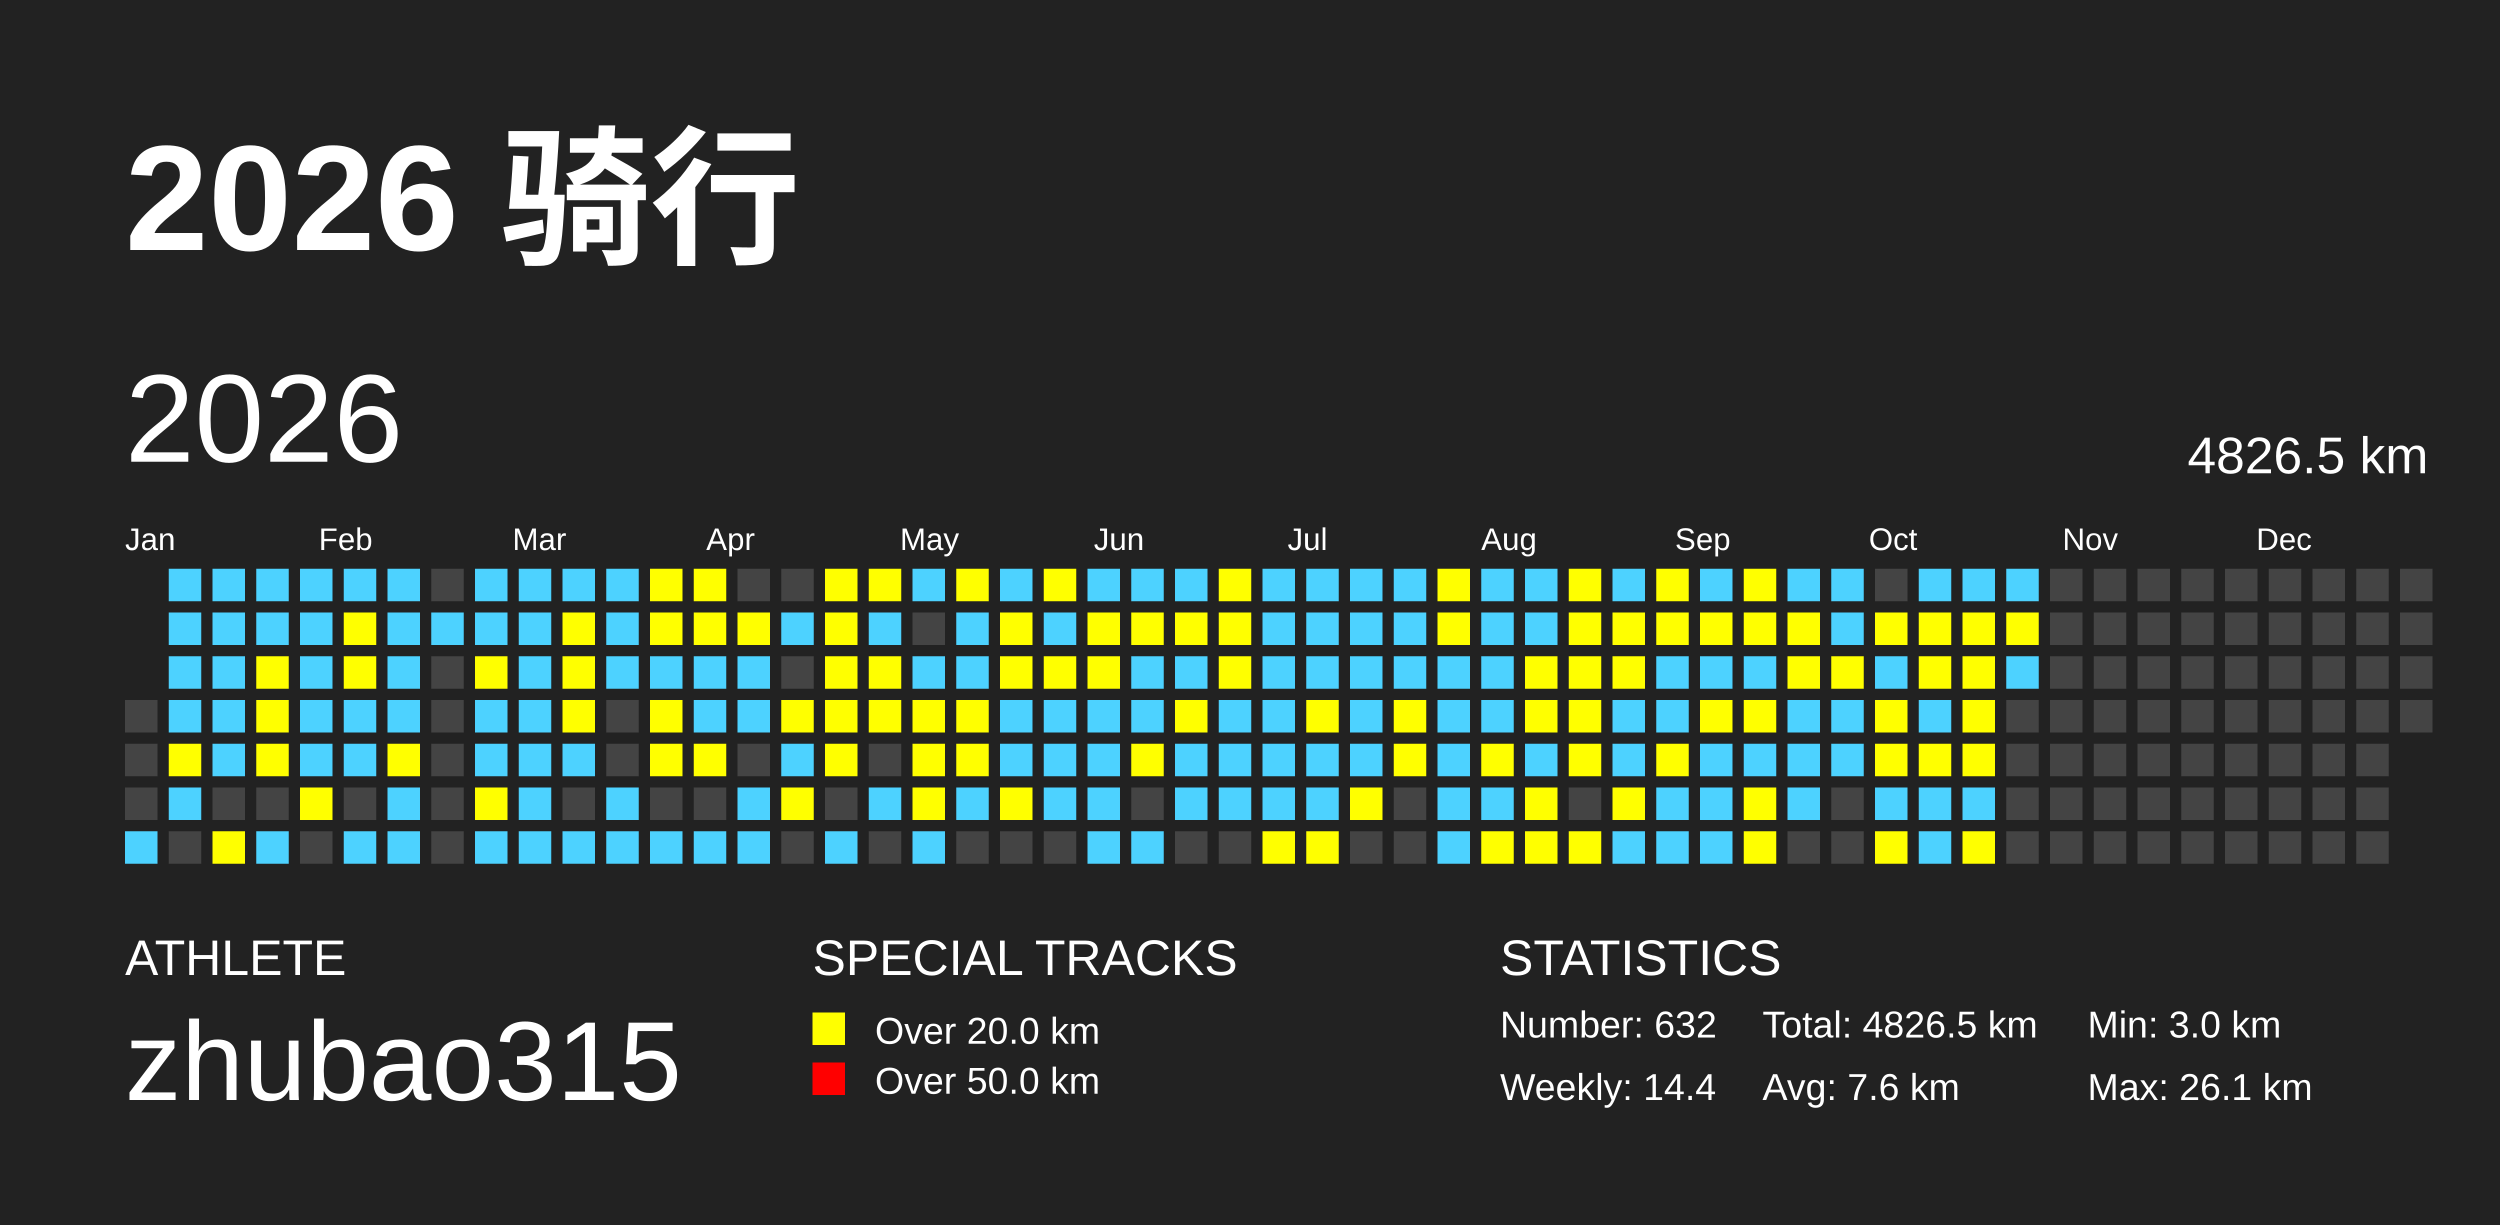
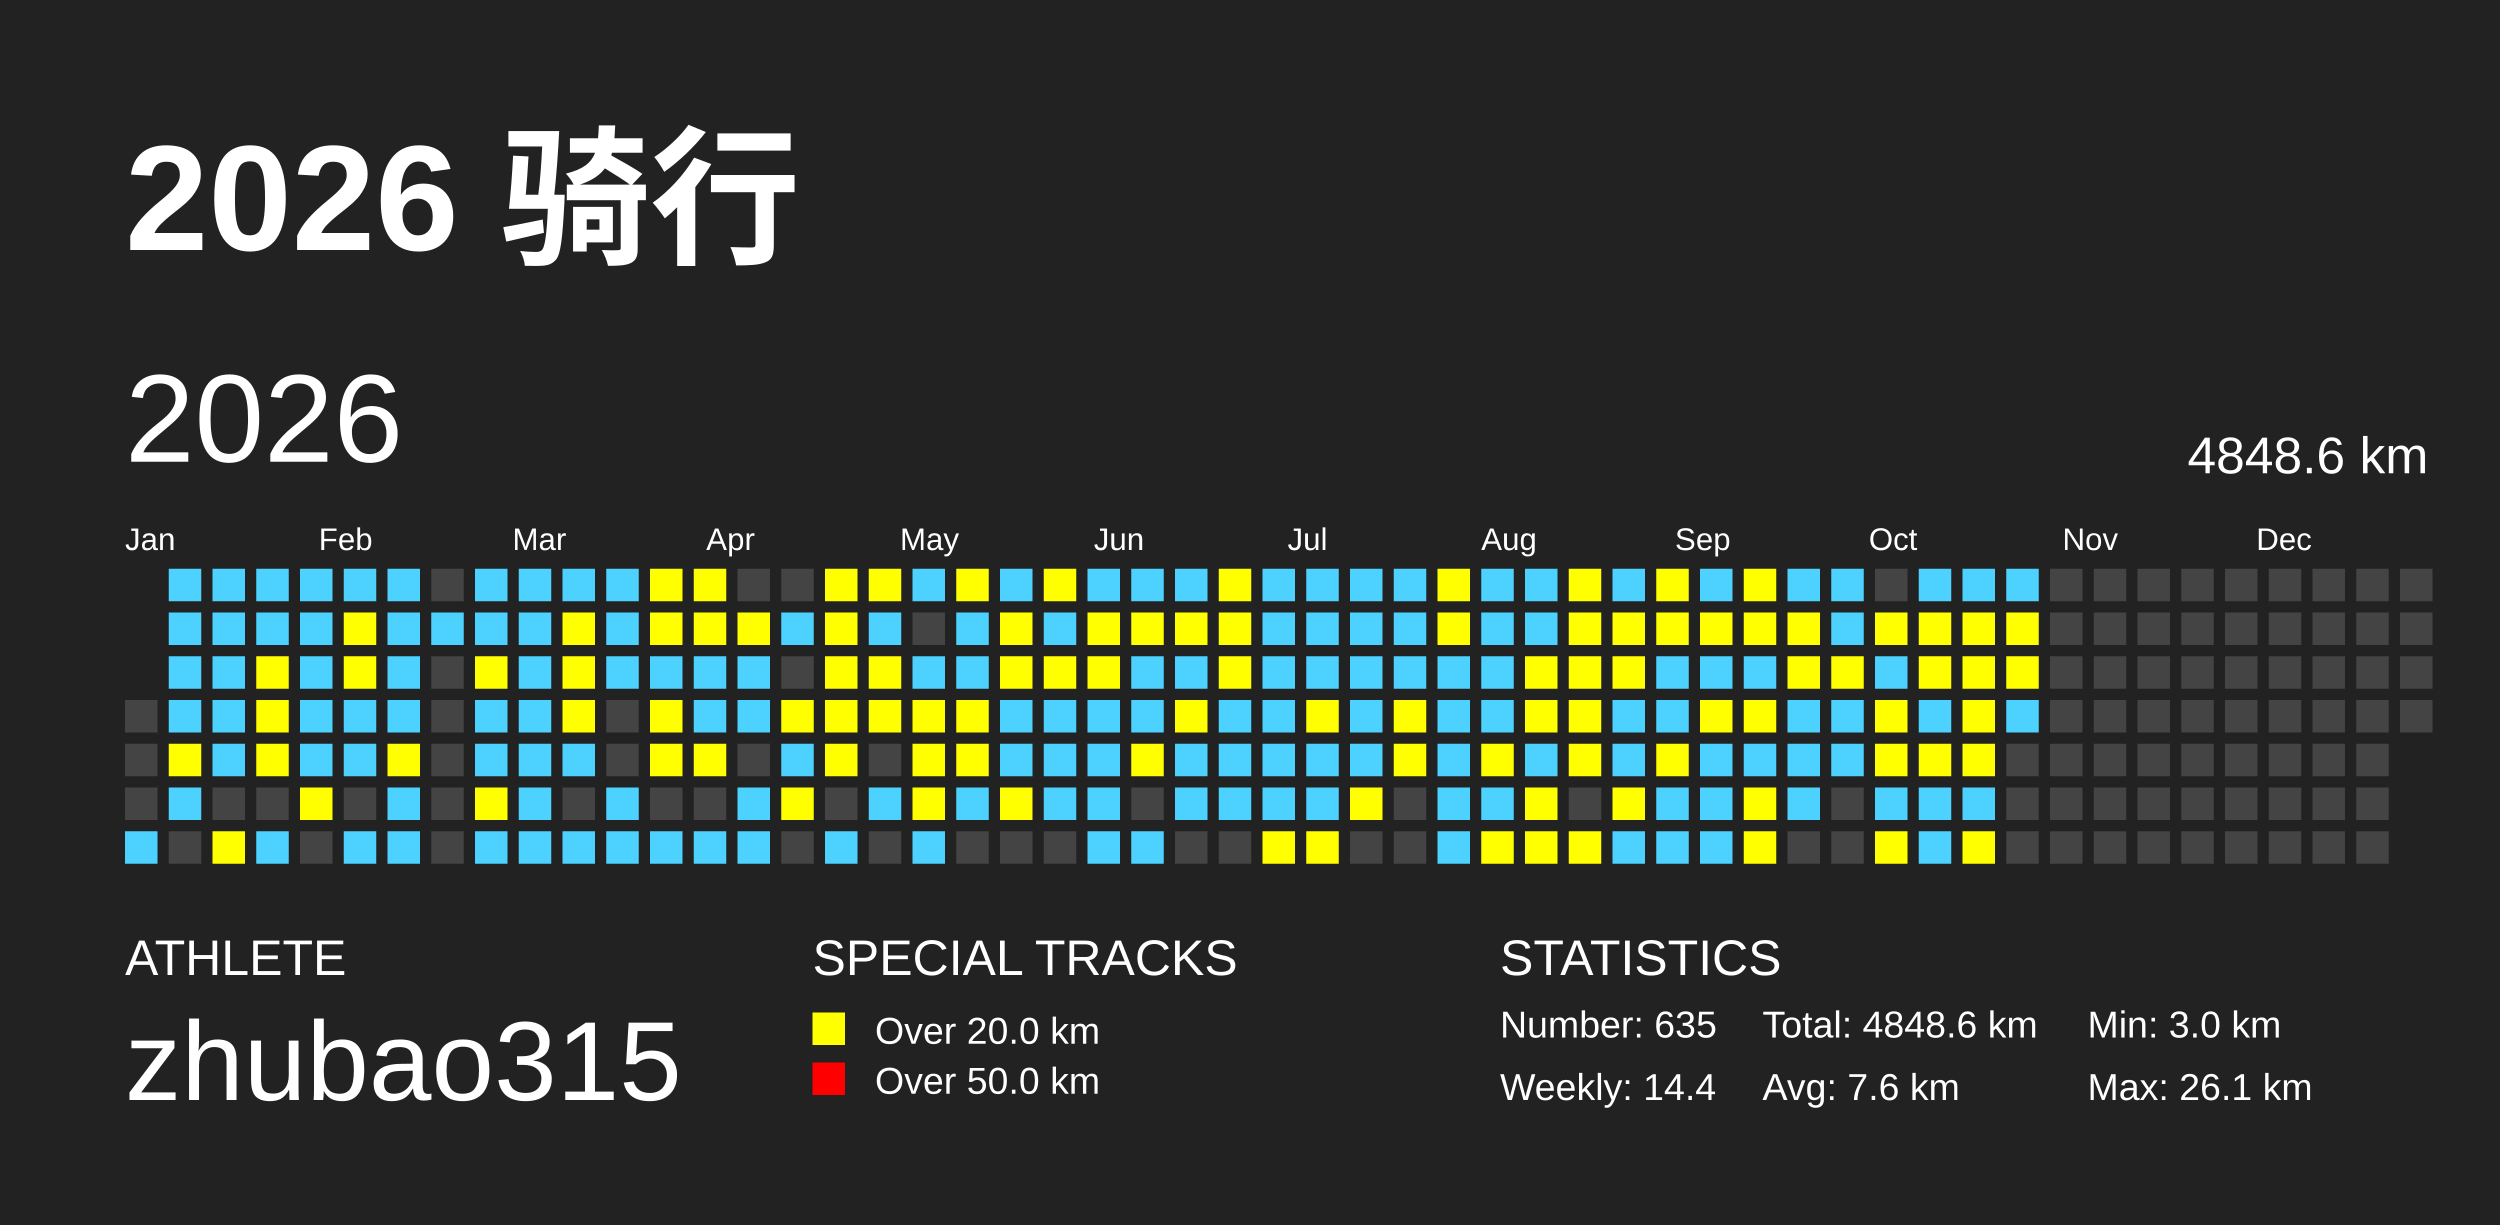
<svg xmlns="http://www.w3.org/2000/svg" baseProfile="full" height="98mm" version="1.1" viewBox="0,0,200,98" width="200mm">
  <defs />
  <rect fill="#222222" height="98" width="200" x="0" y="0" />
  <text fill="#FFFFFF" style="font-size:12px; font-family:Arial; font-weight:bold;" x="10" y="20">2026 骑行</text>
  <text fill="#FFFFFF" style="font-size:4px; font-family:Arial" x="10" y="78">ATHLETE</text>
  <text fill="#FFFFFF" style="font-size:9px; font-family:Arial" x="10" y="88">zhubao315</text>
  <text fill="#FFFFFF" style="font-size:4px; font-family:Arial" x="65" y="78">SPECIAL TRACKS</text>
  <rect fill="yellow" height="2.6" width="2.6" x="65" y="81" />
  <text fill="#FFFFFF" style="font-size:3px; font-family:Arial" x="70" y="83.5">Over 20.0 km</text>
  <rect fill="red" height="2.6" width="2.6" x="65" y="85" />
  <text fill="#FFFFFF" style="font-size:3px; font-family:Arial" x="70" y="87.5">Over 50.0 km</text>
  <text fill="#FFFFFF" style="font-size:4px; font-family:Arial" x="120" y="78">STATISTICS</text>
-   <text fill="#FFFFFF" style="font-size:3px; font-family:Arial" x="120" y="83">Number: 632</text>
+   <text fill="#FFFFFF" style="font-size:3px; font-family:Arial" x="120" y="83">Number: 635</text>
  <text fill="#FFFFFF" style="font-size:3px; font-family:Arial" x="120" y="88">Weekly: 14.4</text>
-   <text fill="#FFFFFF" style="font-size:3px; font-family:Arial" x="141" y="83">Total: 4826.5 km</text>
+   <text fill="#FFFFFF" style="font-size:3px; font-family:Arial" x="141" y="83">Total: 4848.6 km</text>
  <text fill="#FFFFFF" style="font-size:3px; font-family:Arial" x="141" y="88">Avg: 7.6 km</text>
  <text fill="#FFFFFF" style="font-size:3px; font-family:Arial" x="167" y="83">Min: 3.0 km</text>
  <text fill="#FFFFFF" style="font-size:3px; font-family:Arial" x="167" y="88">Max: 26.1 km</text>
  <text dominant-baseline="hanging" fill="#FFFFFF" style="font-size:10.0px; font-family:Arial;" x="10" y="30">2026</text>
-   <text dominant-baseline="hanging" fill="#FFFFFF" style="font-size:4.125px; font-family:Arial;" x="175" y="35">4826.5 km</text>
+   <text dominant-baseline="hanging" fill="#FFFFFF" style="font-size:4.125px; font-family:Arial;" x="175" y="35">4848.6 km</text>
  <text fill="#FFFFFF" style="font-size:2.5px; font-family:Arial" x="10.0" y="44">Jan</text>
  <text fill="#FFFFFF" style="font-size:2.5px; font-family:Arial" x="25.5" y="44">Feb</text>
  <text fill="#FFFFFF" style="font-size:2.5px; font-family:Arial" x="41.0" y="44">Mar</text>
  <text fill="#FFFFFF" style="font-size:2.5px; font-family:Arial" x="56.5" y="44">Apr</text>
  <text fill="#FFFFFF" style="font-size:2.5px; font-family:Arial" x="72.0" y="44">May</text>
  <text fill="#FFFFFF" style="font-size:2.5px; font-family:Arial" x="87.5" y="44">Jun</text>
  <text fill="#FFFFFF" style="font-size:2.5px; font-family:Arial" x="103.0" y="44">Jul</text>
  <text fill="#FFFFFF" style="font-size:2.5px; font-family:Arial" x="118.5" y="44">Aug</text>
  <text fill="#FFFFFF" style="font-size:2.5px; font-family:Arial" x="134.0" y="44">Sep</text>
  <text fill="#FFFFFF" style="font-size:2.5px; font-family:Arial" x="149.5" y="44">Oct</text>
  <text fill="#FFFFFF" style="font-size:2.5px; font-family:Arial" x="165.0" y="44">Nov</text>
  <text fill="#FFFFFF" style="font-size:2.5px; font-family:Arial" x="180.5" y="44">Dec</text>
  <rect fill="#444444" height="2.6" width="2.6" x="10.0" y="56.0" />
  <rect fill="#444444" height="2.6" width="2.6" x="10.0" y="59.5" />
  <rect fill="#444444" height="2.6" width="2.6" x="10.0" y="63.0" />
  <rect fill="#4DD2FF" height="2.6" width="2.6" x="10.0" y="66.5" />
  <rect fill="#4DD2FF" height="2.6" width="2.6" x="13.5" y="45.5" />
  <rect fill="#4DD2FF" height="2.6" width="2.6" x="13.5" y="49.0" />
  <rect fill="#4DD2FF" height="2.6" width="2.6" x="13.5" y="52.5" />
  <rect fill="#4DD2FF" height="2.6" width="2.6" x="13.5" y="56.0" />
  <rect fill="yellow" height="2.6" width="2.6" x="13.5" y="59.5" />
  <rect fill="#4DD2FF" height="2.6" width="2.6" x="13.5" y="63.0" />
  <rect fill="#444444" height="2.6" width="2.6" x="13.5" y="66.5" />
  <rect fill="#4DD2FF" height="2.6" width="2.6" x="17.0" y="45.5" />
  <rect fill="#4DD2FF" height="2.6" width="2.6" x="17.0" y="49.0" />
  <rect fill="#4DD2FF" height="2.6" width="2.6" x="17.0" y="52.5" />
  <rect fill="#4DD2FF" height="2.6" width="2.6" x="17.0" y="56.0" />
  <rect fill="#4DD2FF" height="2.6" width="2.6" x="17.0" y="59.5" />
  <rect fill="#444444" height="2.6" width="2.6" x="17.0" y="63.0" />
  <rect fill="yellow" height="2.6" width="2.6" x="17.0" y="66.5" />
  <rect fill="#4DD2FF" height="2.6" width="2.6" x="20.5" y="45.5" />
  <rect fill="#4DD2FF" height="2.6" width="2.6" x="20.5" y="49.0" />
  <rect fill="yellow" height="2.6" width="2.6" x="20.5" y="52.5" />
  <rect fill="yellow" height="2.6" width="2.6" x="20.5" y="56.0" />
  <rect fill="yellow" height="2.6" width="2.6" x="20.5" y="59.5" />
  <rect fill="#444444" height="2.6" width="2.6" x="20.5" y="63.0" />
  <rect fill="#4DD2FF" height="2.6" width="2.6" x="20.5" y="66.5" />
  <rect fill="#4DD2FF" height="2.6" width="2.6" x="24.0" y="45.5" />
  <rect fill="#4DD2FF" height="2.6" width="2.6" x="24.0" y="49.0" />
  <rect fill="#4DD2FF" height="2.6" width="2.6" x="24.0" y="52.5" />
  <rect fill="#4DD2FF" height="2.6" width="2.6" x="24.0" y="56.0" />
  <rect fill="#4DD2FF" height="2.6" width="2.6" x="24.0" y="59.5" />
  <rect fill="yellow" height="2.6" width="2.6" x="24.0" y="63.0" />
  <rect fill="#444444" height="2.6" width="2.6" x="24.0" y="66.5" />
  <rect fill="#4DD2FF" height="2.6" width="2.6" x="27.5" y="45.5" />
  <rect fill="yellow" height="2.6" width="2.6" x="27.5" y="49.0" />
  <rect fill="yellow" height="2.6" width="2.6" x="27.5" y="52.5" />
  <rect fill="#4DD2FF" height="2.6" width="2.6" x="27.5" y="56.0" />
  <rect fill="#4DD2FF" height="2.6" width="2.6" x="27.5" y="59.5" />
  <rect fill="#444444" height="2.6" width="2.6" x="27.5" y="63.0" />
  <rect fill="#4DD2FF" height="2.6" width="2.6" x="27.5" y="66.5" />
  <rect fill="#4DD2FF" height="2.6" width="2.6" x="31.0" y="45.5" />
  <rect fill="#4DD2FF" height="2.6" width="2.6" x="31.0" y="49.0" />
  <rect fill="#4DD2FF" height="2.6" width="2.6" x="31.0" y="52.5" />
  <rect fill="#4DD2FF" height="2.6" width="2.6" x="31.0" y="56.0" />
  <rect fill="yellow" height="2.6" width="2.6" x="31.0" y="59.5" />
  <rect fill="#4DD2FF" height="2.6" width="2.6" x="31.0" y="63.0" />
  <rect fill="#4DD2FF" height="2.6" width="2.6" x="31.0" y="66.5" />
  <rect fill="#444444" height="2.6" width="2.6" x="34.5" y="45.5" />
  <rect fill="#4DD2FF" height="2.6" width="2.6" x="34.5" y="49.0" />
  <rect fill="#444444" height="2.6" width="2.6" x="34.5" y="52.5" />
  <rect fill="#444444" height="2.6" width="2.6" x="34.5" y="56.0" />
  <rect fill="#444444" height="2.6" width="2.6" x="34.5" y="59.5" />
  <rect fill="#444444" height="2.6" width="2.6" x="34.5" y="63.0" />
  <rect fill="#444444" height="2.6" width="2.6" x="34.5" y="66.5" />
  <rect fill="#4DD2FF" height="2.6" width="2.6" x="38.0" y="45.5" />
  <rect fill="#4DD2FF" height="2.6" width="2.6" x="38.0" y="49.0" />
  <rect fill="yellow" height="2.6" width="2.6" x="38.0" y="52.5" />
  <rect fill="#4DD2FF" height="2.6" width="2.6" x="38.0" y="56.0" />
  <rect fill="#4DD2FF" height="2.6" width="2.6" x="38.0" y="59.5" />
  <rect fill="yellow" height="2.6" width="2.6" x="38.0" y="63.0" />
  <rect fill="#4DD2FF" height="2.6" width="2.6" x="38.0" y="66.5" />
  <rect fill="#4DD2FF" height="2.6" width="2.6" x="41.5" y="45.5" />
  <rect fill="#4DD2FF" height="2.6" width="2.6" x="41.5" y="49.0" />
  <rect fill="#4DD2FF" height="2.6" width="2.6" x="41.5" y="52.5" />
  <rect fill="#4DD2FF" height="2.6" width="2.6" x="41.5" y="56.0" />
  <rect fill="#4DD2FF" height="2.6" width="2.6" x="41.5" y="59.5" />
  <rect fill="#4DD2FF" height="2.6" width="2.6" x="41.5" y="63.0" />
  <rect fill="#4DD2FF" height="2.6" width="2.6" x="41.5" y="66.5" />
  <rect fill="#4DD2FF" height="2.6" width="2.6" x="45.0" y="45.5" />
  <rect fill="yellow" height="2.6" width="2.6" x="45.0" y="49.0" />
  <rect fill="yellow" height="2.6" width="2.6" x="45.0" y="52.5" />
  <rect fill="yellow" height="2.6" width="2.6" x="45.0" y="56.0" />
  <rect fill="#4DD2FF" height="2.6" width="2.6" x="45.0" y="59.5" />
  <rect fill="#444444" height="2.6" width="2.6" x="45.0" y="63.0" />
  <rect fill="#4DD2FF" height="2.6" width="2.6" x="45.0" y="66.5" />
  <rect fill="#4DD2FF" height="2.6" width="2.6" x="48.5" y="45.5" />
  <rect fill="#4DD2FF" height="2.6" width="2.6" x="48.5" y="49.0" />
  <rect fill="#4DD2FF" height="2.6" width="2.6" x="48.5" y="52.5" />
  <rect fill="#444444" height="2.6" width="2.6" x="48.5" y="56.0" />
  <rect fill="#444444" height="2.6" width="2.6" x="48.5" y="59.5" />
  <rect fill="#4DD2FF" height="2.6" width="2.6" x="48.5" y="63.0" />
  <rect fill="#4DD2FF" height="2.6" width="2.6" x="48.5" y="66.5" />
  <rect fill="yellow" height="2.6" width="2.6" x="52.0" y="45.5" />
  <rect fill="yellow" height="2.6" width="2.6" x="52.0" y="49.0" />
  <rect fill="#4DD2FF" height="2.6" width="2.6" x="52.0" y="52.5" />
  <rect fill="yellow" height="2.6" width="2.6" x="52.0" y="56.0" />
  <rect fill="yellow" height="2.6" width="2.6" x="52.0" y="59.5" />
  <rect fill="#444444" height="2.6" width="2.6" x="52.0" y="63.0" />
  <rect fill="#4DD2FF" height="2.6" width="2.6" x="52.0" y="66.5" />
  <rect fill="yellow" height="2.6" width="2.6" x="55.5" y="45.5" />
  <rect fill="yellow" height="2.6" width="2.6" x="55.5" y="49.0" />
  <rect fill="#4DD2FF" height="2.6" width="2.6" x="55.5" y="52.5" />
  <rect fill="#4DD2FF" height="2.6" width="2.6" x="55.5" y="56.0" />
  <rect fill="yellow" height="2.6" width="2.6" x="55.5" y="59.5" />
  <rect fill="#444444" height="2.6" width="2.6" x="55.5" y="63.0" />
  <rect fill="#4DD2FF" height="2.6" width="2.6" x="55.5" y="66.5" />
  <rect fill="#444444" height="2.6" width="2.6" x="59.0" y="45.5" />
  <rect fill="yellow" height="2.6" width="2.6" x="59.0" y="49.0" />
  <rect fill="#4DD2FF" height="2.6" width="2.6" x="59.0" y="52.5" />
  <rect fill="#4DD2FF" height="2.6" width="2.6" x="59.0" y="56.0" />
  <rect fill="#444444" height="2.6" width="2.6" x="59.0" y="59.5" />
  <rect fill="#4DD2FF" height="2.6" width="2.6" x="59.0" y="63.0" />
  <rect fill="#4DD2FF" height="2.6" width="2.6" x="59.0" y="66.5" />
  <rect fill="#444444" height="2.6" width="2.6" x="62.5" y="45.5" />
  <rect fill="#4DD2FF" height="2.6" width="2.6" x="62.5" y="49.0" />
  <rect fill="#444444" height="2.6" width="2.6" x="62.5" y="52.5" />
  <rect fill="yellow" height="2.6" width="2.6" x="62.5" y="56.0" />
  <rect fill="#4DD2FF" height="2.6" width="2.6" x="62.5" y="59.5" />
  <rect fill="yellow" height="2.6" width="2.6" x="62.5" y="63.0" />
  <rect fill="#444444" height="2.6" width="2.6" x="62.5" y="66.5" />
  <rect fill="yellow" height="2.6" width="2.6" x="66.0" y="45.5" />
  <rect fill="yellow" height="2.6" width="2.6" x="66.0" y="49.0" />
  <rect fill="yellow" height="2.6" width="2.6" x="66.0" y="52.5" />
  <rect fill="yellow" height="2.6" width="2.6" x="66.0" y="56.0" />
  <rect fill="yellow" height="2.6" width="2.6" x="66.0" y="59.5" />
  <rect fill="#444444" height="2.6" width="2.6" x="66.0" y="63.0" />
  <rect fill="#4DD2FF" height="2.6" width="2.6" x="66.0" y="66.5" />
  <rect fill="yellow" height="2.6" width="2.6" x="69.5" y="45.5" />
  <rect fill="#4DD2FF" height="2.6" width="2.6" x="69.5" y="49.0" />
  <rect fill="yellow" height="2.6" width="2.6" x="69.5" y="52.5" />
  <rect fill="yellow" height="2.6" width="2.6" x="69.5" y="56.0" />
  <rect fill="#444444" height="2.6" width="2.6" x="69.5" y="59.5" />
  <rect fill="#4DD2FF" height="2.6" width="2.6" x="69.5" y="63.0" />
  <rect fill="#444444" height="2.6" width="2.6" x="69.5" y="66.5" />
  <rect fill="#4DD2FF" height="2.6" width="2.6" x="73.0" y="45.5" />
  <rect fill="#444444" height="2.6" width="2.6" x="73.0" y="49.0" />
  <rect fill="#4DD2FF" height="2.6" width="2.6" x="73.0" y="52.5" />
  <rect fill="yellow" height="2.6" width="2.6" x="73.0" y="56.0" />
  <rect fill="yellow" height="2.6" width="2.6" x="73.0" y="59.5" />
  <rect fill="yellow" height="2.6" width="2.6" x="73.0" y="63.0" />
  <rect fill="#4DD2FF" height="2.6" width="2.6" x="73.0" y="66.5" />
  <rect fill="yellow" height="2.6" width="2.6" x="76.5" y="45.5" />
  <rect fill="#4DD2FF" height="2.6" width="2.6" x="76.5" y="49.0" />
  <rect fill="#4DD2FF" height="2.6" width="2.6" x="76.5" y="52.5" />
  <rect fill="yellow" height="2.6" width="2.6" x="76.5" y="56.0" />
  <rect fill="yellow" height="2.6" width="2.6" x="76.5" y="59.5" />
  <rect fill="#4DD2FF" height="2.6" width="2.6" x="76.5" y="63.0" />
  <rect fill="#444444" height="2.6" width="2.6" x="76.5" y="66.5" />
  <rect fill="#4DD2FF" height="2.6" width="2.6" x="80.0" y="45.5" />
  <rect fill="yellow" height="2.6" width="2.6" x="80.0" y="49.0" />
  <rect fill="yellow" height="2.6" width="2.6" x="80.0" y="52.5" />
  <rect fill="#4DD2FF" height="2.6" width="2.6" x="80.0" y="56.0" />
  <rect fill="#4DD2FF" height="2.6" width="2.6" x="80.0" y="59.5" />
  <rect fill="yellow" height="2.6" width="2.6" x="80.0" y="63.0" />
  <rect fill="#444444" height="2.6" width="2.6" x="80.0" y="66.5" />
  <rect fill="yellow" height="2.6" width="2.6" x="83.5" y="45.5" />
  <rect fill="#4DD2FF" height="2.6" width="2.6" x="83.5" y="49.0" />
  <rect fill="yellow" height="2.6" width="2.6" x="83.5" y="52.5" />
  <rect fill="#4DD2FF" height="2.6" width="2.6" x="83.5" y="56.0" />
  <rect fill="#4DD2FF" height="2.6" width="2.6" x="83.5" y="59.5" />
  <rect fill="#4DD2FF" height="2.6" width="2.6" x="83.5" y="63.0" />
  <rect fill="#444444" height="2.6" width="2.6" x="83.5" y="66.5" />
  <rect fill="#4DD2FF" height="2.6" width="2.6" x="87.0" y="45.5" />
  <rect fill="yellow" height="2.6" width="2.6" x="87.0" y="49.0" />
  <rect fill="yellow" height="2.6" width="2.6" x="87.0" y="52.5" />
  <rect fill="#4DD2FF" height="2.6" width="2.6" x="87.0" y="56.0" />
  <rect fill="#4DD2FF" height="2.6" width="2.6" x="87.0" y="59.5" />
  <rect fill="#4DD2FF" height="2.6" width="2.6" x="87.0" y="63.0" />
  <rect fill="#4DD2FF" height="2.6" width="2.6" x="87.0" y="66.5" />
  <rect fill="#4DD2FF" height="2.6" width="2.6" x="90.5" y="45.5" />
  <rect fill="yellow" height="2.6" width="2.6" x="90.5" y="49.0" />
  <rect fill="#4DD2FF" height="2.6" width="2.6" x="90.5" y="52.5" />
  <rect fill="#4DD2FF" height="2.6" width="2.6" x="90.5" y="56.0" />
  <rect fill="yellow" height="2.6" width="2.6" x="90.5" y="59.5" />
  <rect fill="#444444" height="2.6" width="2.6" x="90.5" y="63.0" />
  <rect fill="#4DD2FF" height="2.6" width="2.6" x="90.5" y="66.5" />
  <rect fill="#4DD2FF" height="2.6" width="2.6" x="94.0" y="45.5" />
  <rect fill="yellow" height="2.6" width="2.6" x="94.0" y="49.0" />
  <rect fill="#4DD2FF" height="2.6" width="2.6" x="94.0" y="52.5" />
  <rect fill="yellow" height="2.6" width="2.6" x="94.0" y="56.0" />
  <rect fill="#4DD2FF" height="2.6" width="2.6" x="94.0" y="59.5" />
  <rect fill="#4DD2FF" height="2.6" width="2.6" x="94.0" y="63.0" />
  <rect fill="#444444" height="2.6" width="2.6" x="94.0" y="66.5" />
  <rect fill="yellow" height="2.6" width="2.6" x="97.5" y="45.5" />
  <rect fill="yellow" height="2.6" width="2.6" x="97.5" y="49.0" />
  <rect fill="yellow" height="2.6" width="2.6" x="97.5" y="52.5" />
  <rect fill="#4DD2FF" height="2.6" width="2.6" x="97.5" y="56.0" />
  <rect fill="#4DD2FF" height="2.6" width="2.6" x="97.5" y="59.5" />
  <rect fill="#4DD2FF" height="2.6" width="2.6" x="97.5" y="63.0" />
  <rect fill="#444444" height="2.6" width="2.6" x="97.5" y="66.5" />
  <rect fill="#4DD2FF" height="2.6" width="2.6" x="101.0" y="45.5" />
  <rect fill="#4DD2FF" height="2.6" width="2.6" x="101.0" y="49.0" />
  <rect fill="#4DD2FF" height="2.6" width="2.6" x="101.0" y="52.5" />
  <rect fill="#4DD2FF" height="2.6" width="2.6" x="101.0" y="56.0" />
  <rect fill="#4DD2FF" height="2.6" width="2.6" x="101.0" y="59.5" />
  <rect fill="#4DD2FF" height="2.6" width="2.6" x="101.0" y="63.0" />
  <rect fill="yellow" height="2.6" width="2.6" x="101.0" y="66.5" />
  <rect fill="#4DD2FF" height="2.6" width="2.6" x="104.5" y="45.5" />
  <rect fill="#4DD2FF" height="2.6" width="2.6" x="104.5" y="49.0" />
  <rect fill="#4DD2FF" height="2.6" width="2.6" x="104.5" y="52.5" />
  <rect fill="yellow" height="2.6" width="2.6" x="104.5" y="56.0" />
  <rect fill="#4DD2FF" height="2.6" width="2.6" x="104.5" y="59.5" />
  <rect fill="#4DD2FF" height="2.6" width="2.6" x="104.5" y="63.0" />
  <rect fill="yellow" height="2.6" width="2.6" x="104.5" y="66.5" />
  <rect fill="#4DD2FF" height="2.6" width="2.6" x="108.0" y="45.5" />
  <rect fill="#4DD2FF" height="2.6" width="2.6" x="108.0" y="49.0" />
  <rect fill="#4DD2FF" height="2.6" width="2.6" x="108.0" y="52.5" />
  <rect fill="#4DD2FF" height="2.6" width="2.6" x="108.0" y="56.0" />
  <rect fill="#4DD2FF" height="2.6" width="2.6" x="108.0" y="59.5" />
  <rect fill="yellow" height="2.6" width="2.6" x="108.0" y="63.0" />
  <rect fill="#444444" height="2.6" width="2.6" x="108.0" y="66.5" />
  <rect fill="#4DD2FF" height="2.6" width="2.6" x="111.5" y="45.5" />
  <rect fill="#4DD2FF" height="2.6" width="2.6" x="111.5" y="49.0" />
  <rect fill="#4DD2FF" height="2.6" width="2.6" x="111.5" y="52.5" />
  <rect fill="yellow" height="2.6" width="2.6" x="111.5" y="56.0" />
  <rect fill="yellow" height="2.6" width="2.6" x="111.5" y="59.5" />
  <rect fill="#444444" height="2.6" width="2.6" x="111.5" y="63.0" />
  <rect fill="#444444" height="2.6" width="2.6" x="111.5" y="66.5" />
  <rect fill="yellow" height="2.6" width="2.6" x="115.0" y="45.5" />
  <rect fill="yellow" height="2.6" width="2.6" x="115.0" y="49.0" />
  <rect fill="#4DD2FF" height="2.6" width="2.6" x="115.0" y="52.5" />
  <rect fill="#4DD2FF" height="2.6" width="2.6" x="115.0" y="56.0" />
  <rect fill="#4DD2FF" height="2.6" width="2.6" x="115.0" y="59.5" />
  <rect fill="#4DD2FF" height="2.6" width="2.6" x="115.0" y="63.0" />
  <rect fill="#4DD2FF" height="2.6" width="2.6" x="115.0" y="66.5" />
  <rect fill="#4DD2FF" height="2.6" width="2.6" x="118.5" y="45.5" />
  <rect fill="#4DD2FF" height="2.6" width="2.6" x="118.5" y="49.0" />
  <rect fill="#4DD2FF" height="2.6" width="2.6" x="118.5" y="52.5" />
  <rect fill="#4DD2FF" height="2.6" width="2.6" x="118.5" y="56.0" />
  <rect fill="yellow" height="2.6" width="2.6" x="118.5" y="59.5" />
  <rect fill="#4DD2FF" height="2.6" width="2.6" x="118.5" y="63.0" />
  <rect fill="yellow" height="2.6" width="2.6" x="118.5" y="66.5" />
  <rect fill="#4DD2FF" height="2.6" width="2.6" x="122.0" y="45.5" />
  <rect fill="#4DD2FF" height="2.6" width="2.6" x="122.0" y="49.0" />
  <rect fill="yellow" height="2.6" width="2.6" x="122.0" y="52.5" />
  <rect fill="yellow" height="2.6" width="2.6" x="122.0" y="56.0" />
  <rect fill="#4DD2FF" height="2.6" width="2.6" x="122.0" y="59.5" />
  <rect fill="yellow" height="2.6" width="2.6" x="122.0" y="63.0" />
  <rect fill="yellow" height="2.6" width="2.6" x="122.0" y="66.5" />
  <rect fill="yellow" height="2.6" width="2.6" x="125.5" y="45.5" />
  <rect fill="yellow" height="2.6" width="2.6" x="125.5" y="49.0" />
  <rect fill="yellow" height="2.6" width="2.6" x="125.5" y="52.5" />
  <rect fill="yellow" height="2.6" width="2.6" x="125.5" y="56.0" />
  <rect fill="yellow" height="2.6" width="2.6" x="125.5" y="59.5" />
  <rect fill="#444444" height="2.6" width="2.6" x="125.5" y="63.0" />
  <rect fill="yellow" height="2.6" width="2.6" x="125.5" y="66.5" />
  <rect fill="#4DD2FF" height="2.6" width="2.6" x="129.0" y="45.5" />
  <rect fill="yellow" height="2.6" width="2.6" x="129.0" y="49.0" />
  <rect fill="yellow" height="2.6" width="2.6" x="129.0" y="52.5" />
  <rect fill="#4DD2FF" height="2.6" width="2.6" x="129.0" y="56.0" />
  <rect fill="#4DD2FF" height="2.6" width="2.6" x="129.0" y="59.5" />
  <rect fill="yellow" height="2.6" width="2.6" x="129.0" y="63.0" />
  <rect fill="#4DD2FF" height="2.6" width="2.6" x="129.0" y="66.5" />
  <rect fill="yellow" height="2.6" width="2.6" x="132.5" y="45.5" />
  <rect fill="yellow" height="2.6" width="2.6" x="132.5" y="49.0" />
  <rect fill="#4DD2FF" height="2.6" width="2.6" x="132.5" y="52.5" />
  <rect fill="#4DD2FF" height="2.6" width="2.6" x="132.5" y="56.0" />
  <rect fill="yellow" height="2.6" width="2.6" x="132.5" y="59.5" />
  <rect fill="#4DD2FF" height="2.6" width="2.6" x="132.5" y="63.0" />
  <rect fill="#4DD2FF" height="2.6" width="2.6" x="132.5" y="66.5" />
  <rect fill="#4DD2FF" height="2.6" width="2.6" x="136.0" y="45.5" />
  <rect fill="yellow" height="2.6" width="2.6" x="136.0" y="49.0" />
  <rect fill="#4DD2FF" height="2.6" width="2.6" x="136.0" y="52.5" />
  <rect fill="yellow" height="2.6" width="2.6" x="136.0" y="56.0" />
  <rect fill="#4DD2FF" height="2.6" width="2.6" x="136.0" y="59.5" />
  <rect fill="#4DD2FF" height="2.6" width="2.6" x="136.0" y="63.0" />
  <rect fill="#4DD2FF" height="2.6" width="2.6" x="136.0" y="66.5" />
  <rect fill="yellow" height="2.6" width="2.6" x="139.5" y="45.5" />
  <rect fill="yellow" height="2.6" width="2.6" x="139.5" y="49.0" />
  <rect fill="#4DD2FF" height="2.6" width="2.6" x="139.5" y="52.5" />
  <rect fill="yellow" height="2.6" width="2.6" x="139.5" y="56.0" />
  <rect fill="#4DD2FF" height="2.6" width="2.6" x="139.5" y="59.5" />
  <rect fill="yellow" height="2.6" width="2.6" x="139.5" y="63.0" />
  <rect fill="yellow" height="2.6" width="2.6" x="139.5" y="66.5" />
  <rect fill="#4DD2FF" height="2.6" width="2.6" x="143.0" y="45.5" />
  <rect fill="yellow" height="2.6" width="2.6" x="143.0" y="49.0" />
  <rect fill="yellow" height="2.6" width="2.6" x="143.0" y="52.5" />
  <rect fill="#4DD2FF" height="2.6" width="2.6" x="143.0" y="56.0" />
  <rect fill="#4DD2FF" height="2.6" width="2.6" x="143.0" y="59.5" />
  <rect fill="#4DD2FF" height="2.6" width="2.6" x="143.0" y="63.0" />
  <rect fill="#444444" height="2.6" width="2.6" x="143.0" y="66.5" />
  <rect fill="#4DD2FF" height="2.6" width="2.6" x="146.5" y="45.5" />
  <rect fill="#4DD2FF" height="2.6" width="2.6" x="146.5" y="49.0" />
  <rect fill="yellow" height="2.6" width="2.6" x="146.5" y="52.5" />
  <rect fill="#4DD2FF" height="2.6" width="2.6" x="146.5" y="56.0" />
  <rect fill="#4DD2FF" height="2.6" width="2.6" x="146.5" y="59.5" />
  <rect fill="#444444" height="2.6" width="2.6" x="146.5" y="63.0" />
  <rect fill="#444444" height="2.6" width="2.6" x="146.5" y="66.5" />
  <rect fill="#444444" height="2.6" width="2.6" x="150.0" y="45.5" />
  <rect fill="yellow" height="2.6" width="2.6" x="150.0" y="49.0" />
  <rect fill="#4DD2FF" height="2.6" width="2.6" x="150.0" y="52.5" />
  <rect fill="yellow" height="2.6" width="2.6" x="150.0" y="56.0" />
  <rect fill="yellow" height="2.6" width="2.6" x="150.0" y="59.5" />
  <rect fill="#4DD2FF" height="2.6" width="2.6" x="150.0" y="63.0" />
  <rect fill="yellow" height="2.6" width="2.6" x="150.0" y="66.5" />
  <rect fill="#4DD2FF" height="2.6" width="2.6" x="153.5" y="45.5" />
  <rect fill="yellow" height="2.6" width="2.6" x="153.5" y="49.0" />
  <rect fill="yellow" height="2.6" width="2.6" x="153.5" y="52.5" />
  <rect fill="#4DD2FF" height="2.6" width="2.6" x="153.5" y="56.0" />
  <rect fill="yellow" height="2.6" width="2.6" x="153.5" y="59.5" />
  <rect fill="#4DD2FF" height="2.6" width="2.6" x="153.5" y="63.0" />
  <rect fill="#4DD2FF" height="2.6" width="2.6" x="153.5" y="66.5" />
  <rect fill="#4DD2FF" height="2.6" width="2.6" x="157.0" y="45.5" />
  <rect fill="yellow" height="2.6" width="2.6" x="157.0" y="49.0" />
  <rect fill="yellow" height="2.6" width="2.6" x="157.0" y="52.5" />
  <rect fill="yellow" height="2.6" width="2.6" x="157.0" y="56.0" />
  <rect fill="yellow" height="2.6" width="2.6" x="157.0" y="59.5" />
  <rect fill="#4DD2FF" height="2.6" width="2.6" x="157.0" y="63.0" />
  <rect fill="yellow" height="2.6" width="2.6" x="157.0" y="66.5" />
  <rect fill="#4DD2FF" height="2.6" width="2.6" x="160.5" y="45.5" />
  <rect fill="yellow" height="2.6" width="2.6" x="160.5" y="49.0" />
-   <rect fill="#4DD2FF" height="2.6" width="2.6" x="160.5" y="52.5" />
-   <rect fill="#444444" height="2.6" width="2.6" x="160.5" y="56.0" />
+   <rect fill="yellow" height="2.6" width="2.6" x="160.5" y="52.5" />
+   <rect fill="#4DD2FF" height="2.6" width="2.6" x="160.5" y="56.0" />
  <rect fill="#444444" height="2.6" width="2.6" x="160.5" y="59.5" />
  <rect fill="#444444" height="2.6" width="2.6" x="160.5" y="63.0" />
  <rect fill="#444444" height="2.6" width="2.6" x="160.5" y="66.5" />
  <rect fill="#444444" height="2.6" width="2.6" x="164.0" y="45.5" />
  <rect fill="#444444" height="2.6" width="2.6" x="164.0" y="49.0" />
  <rect fill="#444444" height="2.6" width="2.6" x="164.0" y="52.5" />
  <rect fill="#444444" height="2.6" width="2.6" x="164.0" y="56.0" />
  <rect fill="#444444" height="2.6" width="2.6" x="164.0" y="59.5" />
  <rect fill="#444444" height="2.6" width="2.6" x="164.0" y="63.0" />
  <rect fill="#444444" height="2.6" width="2.6" x="164.0" y="66.5" />
  <rect fill="#444444" height="2.6" width="2.6" x="167.5" y="45.5" />
  <rect fill="#444444" height="2.6" width="2.6" x="167.5" y="49.0" />
  <rect fill="#444444" height="2.6" width="2.6" x="167.5" y="52.5" />
  <rect fill="#444444" height="2.6" width="2.6" x="167.5" y="56.0" />
  <rect fill="#444444" height="2.6" width="2.6" x="167.5" y="59.5" />
  <rect fill="#444444" height="2.6" width="2.6" x="167.5" y="63.0" />
  <rect fill="#444444" height="2.6" width="2.6" x="167.5" y="66.5" />
  <rect fill="#444444" height="2.6" width="2.6" x="171.0" y="45.5" />
  <rect fill="#444444" height="2.6" width="2.6" x="171.0" y="49.0" />
  <rect fill="#444444" height="2.6" width="2.6" x="171.0" y="52.5" />
  <rect fill="#444444" height="2.6" width="2.6" x="171.0" y="56.0" />
  <rect fill="#444444" height="2.6" width="2.6" x="171.0" y="59.5" />
  <rect fill="#444444" height="2.6" width="2.6" x="171.0" y="63.0" />
  <rect fill="#444444" height="2.6" width="2.6" x="171.0" y="66.5" />
  <rect fill="#444444" height="2.6" width="2.6" x="174.5" y="45.5" />
  <rect fill="#444444" height="2.6" width="2.6" x="174.5" y="49.0" />
  <rect fill="#444444" height="2.6" width="2.6" x="174.5" y="52.5" />
  <rect fill="#444444" height="2.6" width="2.6" x="174.5" y="56.0" />
  <rect fill="#444444" height="2.6" width="2.6" x="174.5" y="59.5" />
  <rect fill="#444444" height="2.6" width="2.6" x="174.5" y="63.0" />
  <rect fill="#444444" height="2.6" width="2.6" x="174.5" y="66.5" />
  <rect fill="#444444" height="2.6" width="2.6" x="178.0" y="45.5" />
  <rect fill="#444444" height="2.6" width="2.6" x="178.0" y="49.0" />
  <rect fill="#444444" height="2.6" width="2.6" x="178.0" y="52.5" />
  <rect fill="#444444" height="2.6" width="2.6" x="178.0" y="56.0" />
  <rect fill="#444444" height="2.6" width="2.6" x="178.0" y="59.5" />
  <rect fill="#444444" height="2.6" width="2.6" x="178.0" y="63.0" />
  <rect fill="#444444" height="2.6" width="2.6" x="178.0" y="66.5" />
  <rect fill="#444444" height="2.6" width="2.6" x="181.5" y="45.5" />
  <rect fill="#444444" height="2.6" width="2.6" x="181.5" y="49.0" />
  <rect fill="#444444" height="2.6" width="2.6" x="181.5" y="52.5" />
  <rect fill="#444444" height="2.6" width="2.6" x="181.5" y="56.0" />
  <rect fill="#444444" height="2.6" width="2.6" x="181.5" y="59.5" />
  <rect fill="#444444" height="2.6" width="2.6" x="181.5" y="63.0" />
  <rect fill="#444444" height="2.6" width="2.6" x="181.5" y="66.5" />
  <rect fill="#444444" height="2.6" width="2.6" x="185.0" y="45.5" />
  <rect fill="#444444" height="2.6" width="2.6" x="185.0" y="49.0" />
  <rect fill="#444444" height="2.6" width="2.6" x="185.0" y="52.5" />
  <rect fill="#444444" height="2.6" width="2.6" x="185.0" y="56.0" />
  <rect fill="#444444" height="2.6" width="2.6" x="185.0" y="59.5" />
  <rect fill="#444444" height="2.6" width="2.6" x="185.0" y="63.0" />
  <rect fill="#444444" height="2.6" width="2.6" x="185.0" y="66.5" />
  <rect fill="#444444" height="2.6" width="2.6" x="188.5" y="45.5" />
  <rect fill="#444444" height="2.6" width="2.6" x="188.5" y="49.0" />
  <rect fill="#444444" height="2.6" width="2.6" x="188.5" y="52.5" />
  <rect fill="#444444" height="2.6" width="2.6" x="188.5" y="56.0" />
  <rect fill="#444444" height="2.6" width="2.6" x="188.5" y="59.5" />
  <rect fill="#444444" height="2.6" width="2.6" x="188.5" y="63.0" />
  <rect fill="#444444" height="2.6" width="2.6" x="188.5" y="66.5" />
  <rect fill="#444444" height="2.6" width="2.6" x="192.0" y="45.5" />
  <rect fill="#444444" height="2.6" width="2.6" x="192.0" y="49.0" />
  <rect fill="#444444" height="2.6" width="2.6" x="192.0" y="52.5" />
  <rect fill="#444444" height="2.6" width="2.6" x="192.0" y="56.0" />
</svg>
